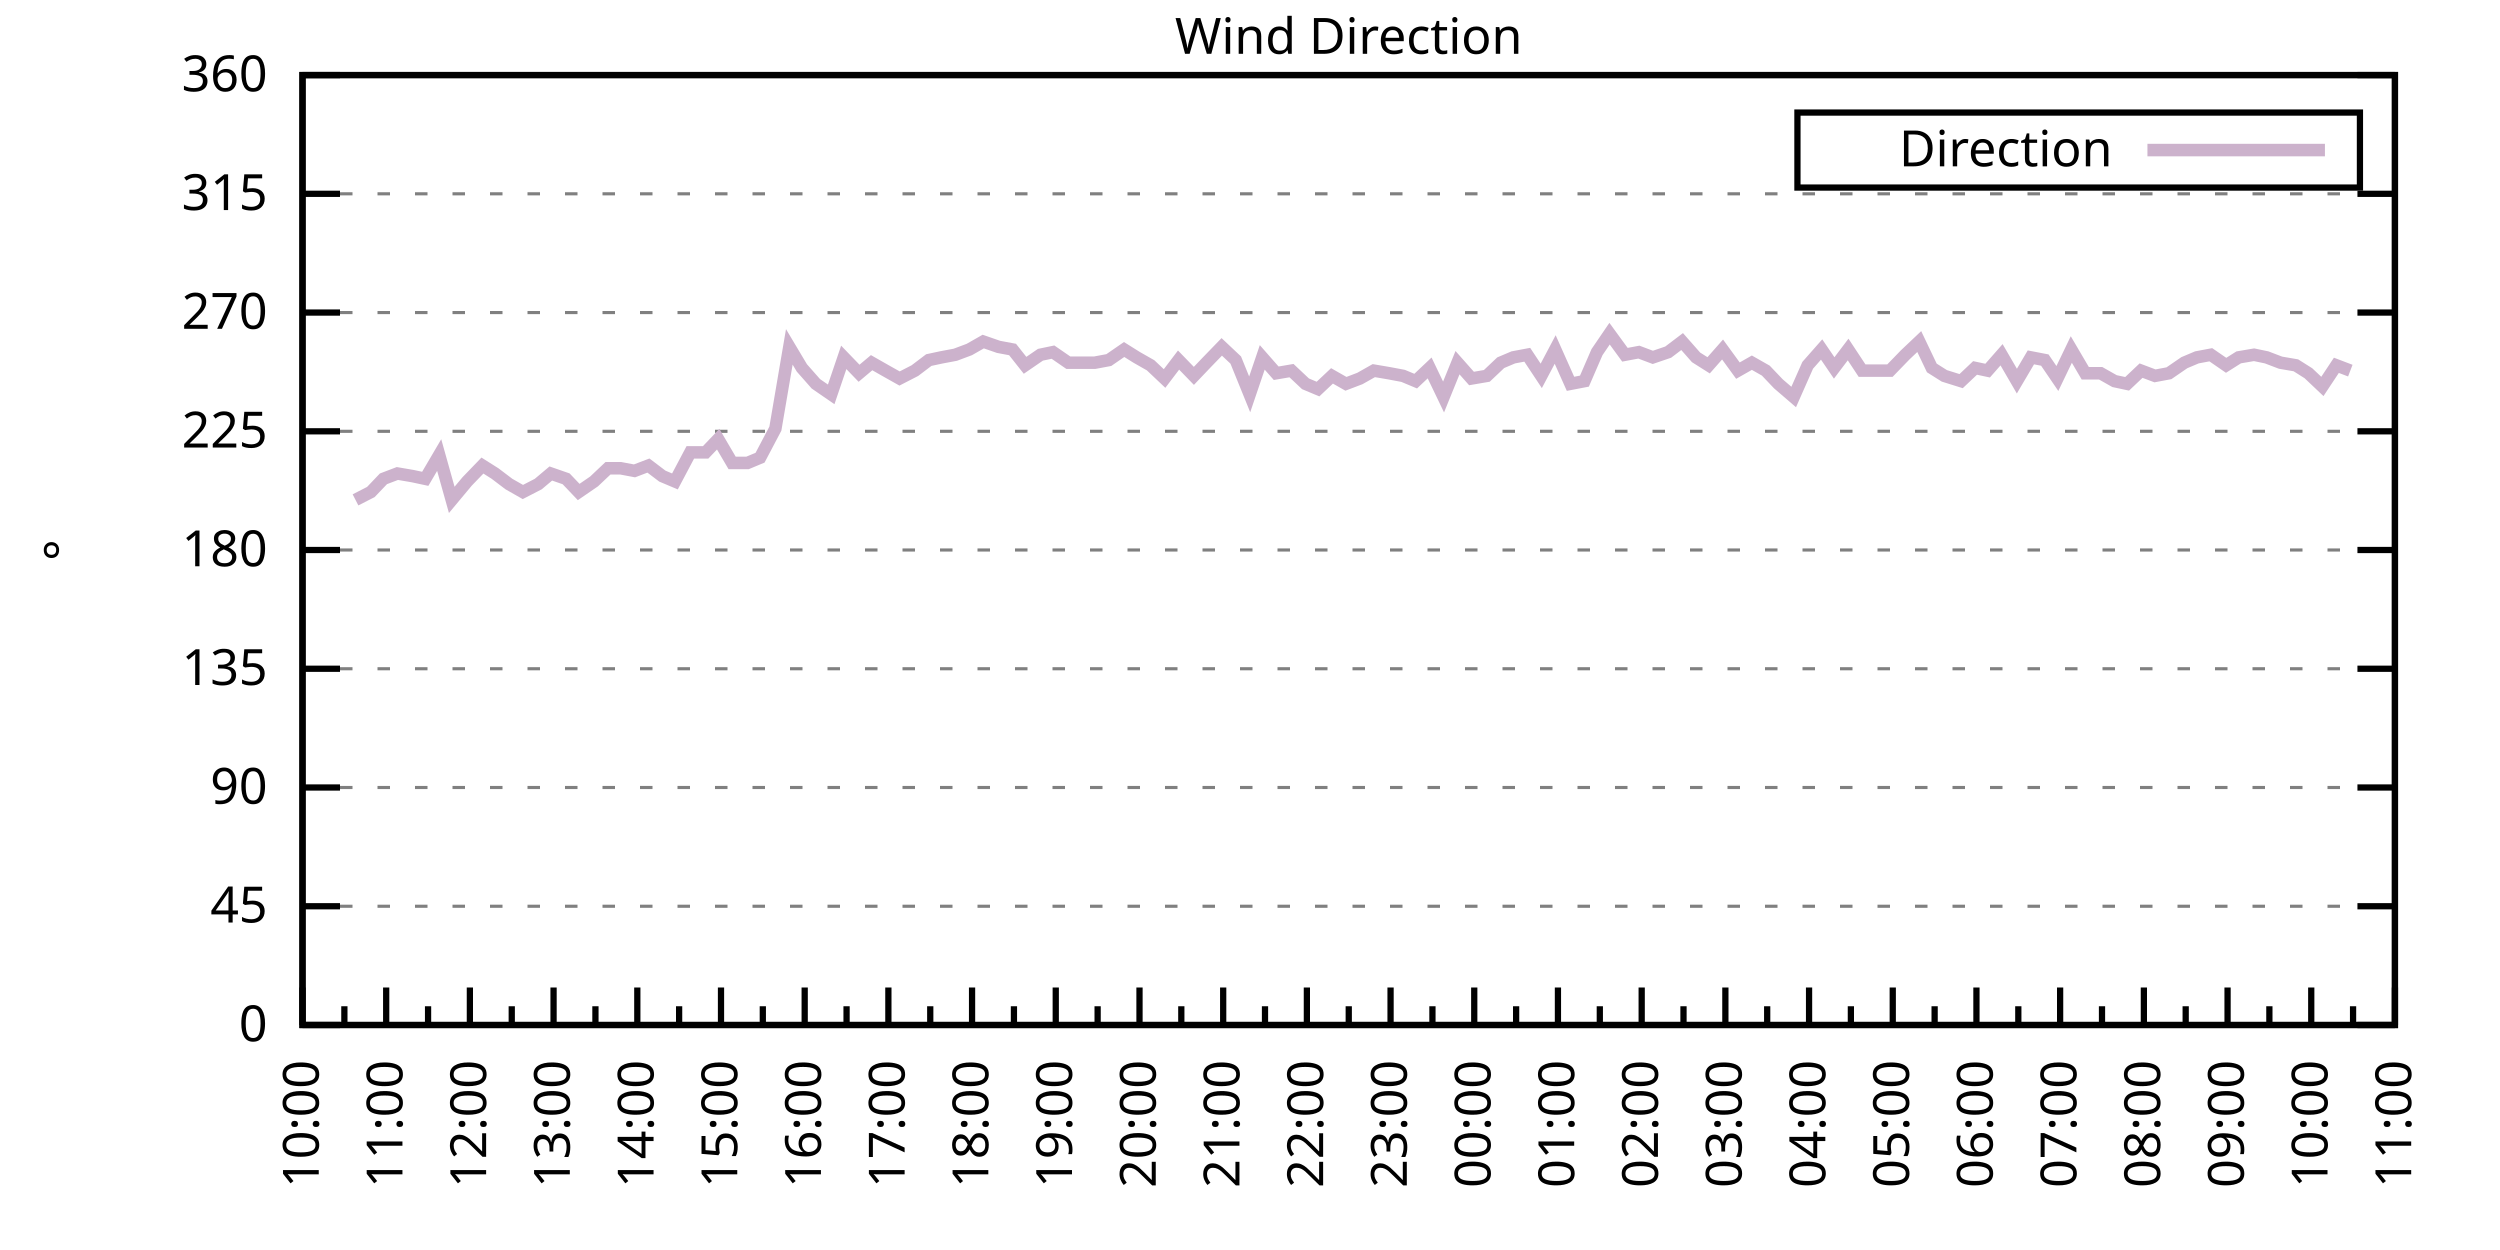
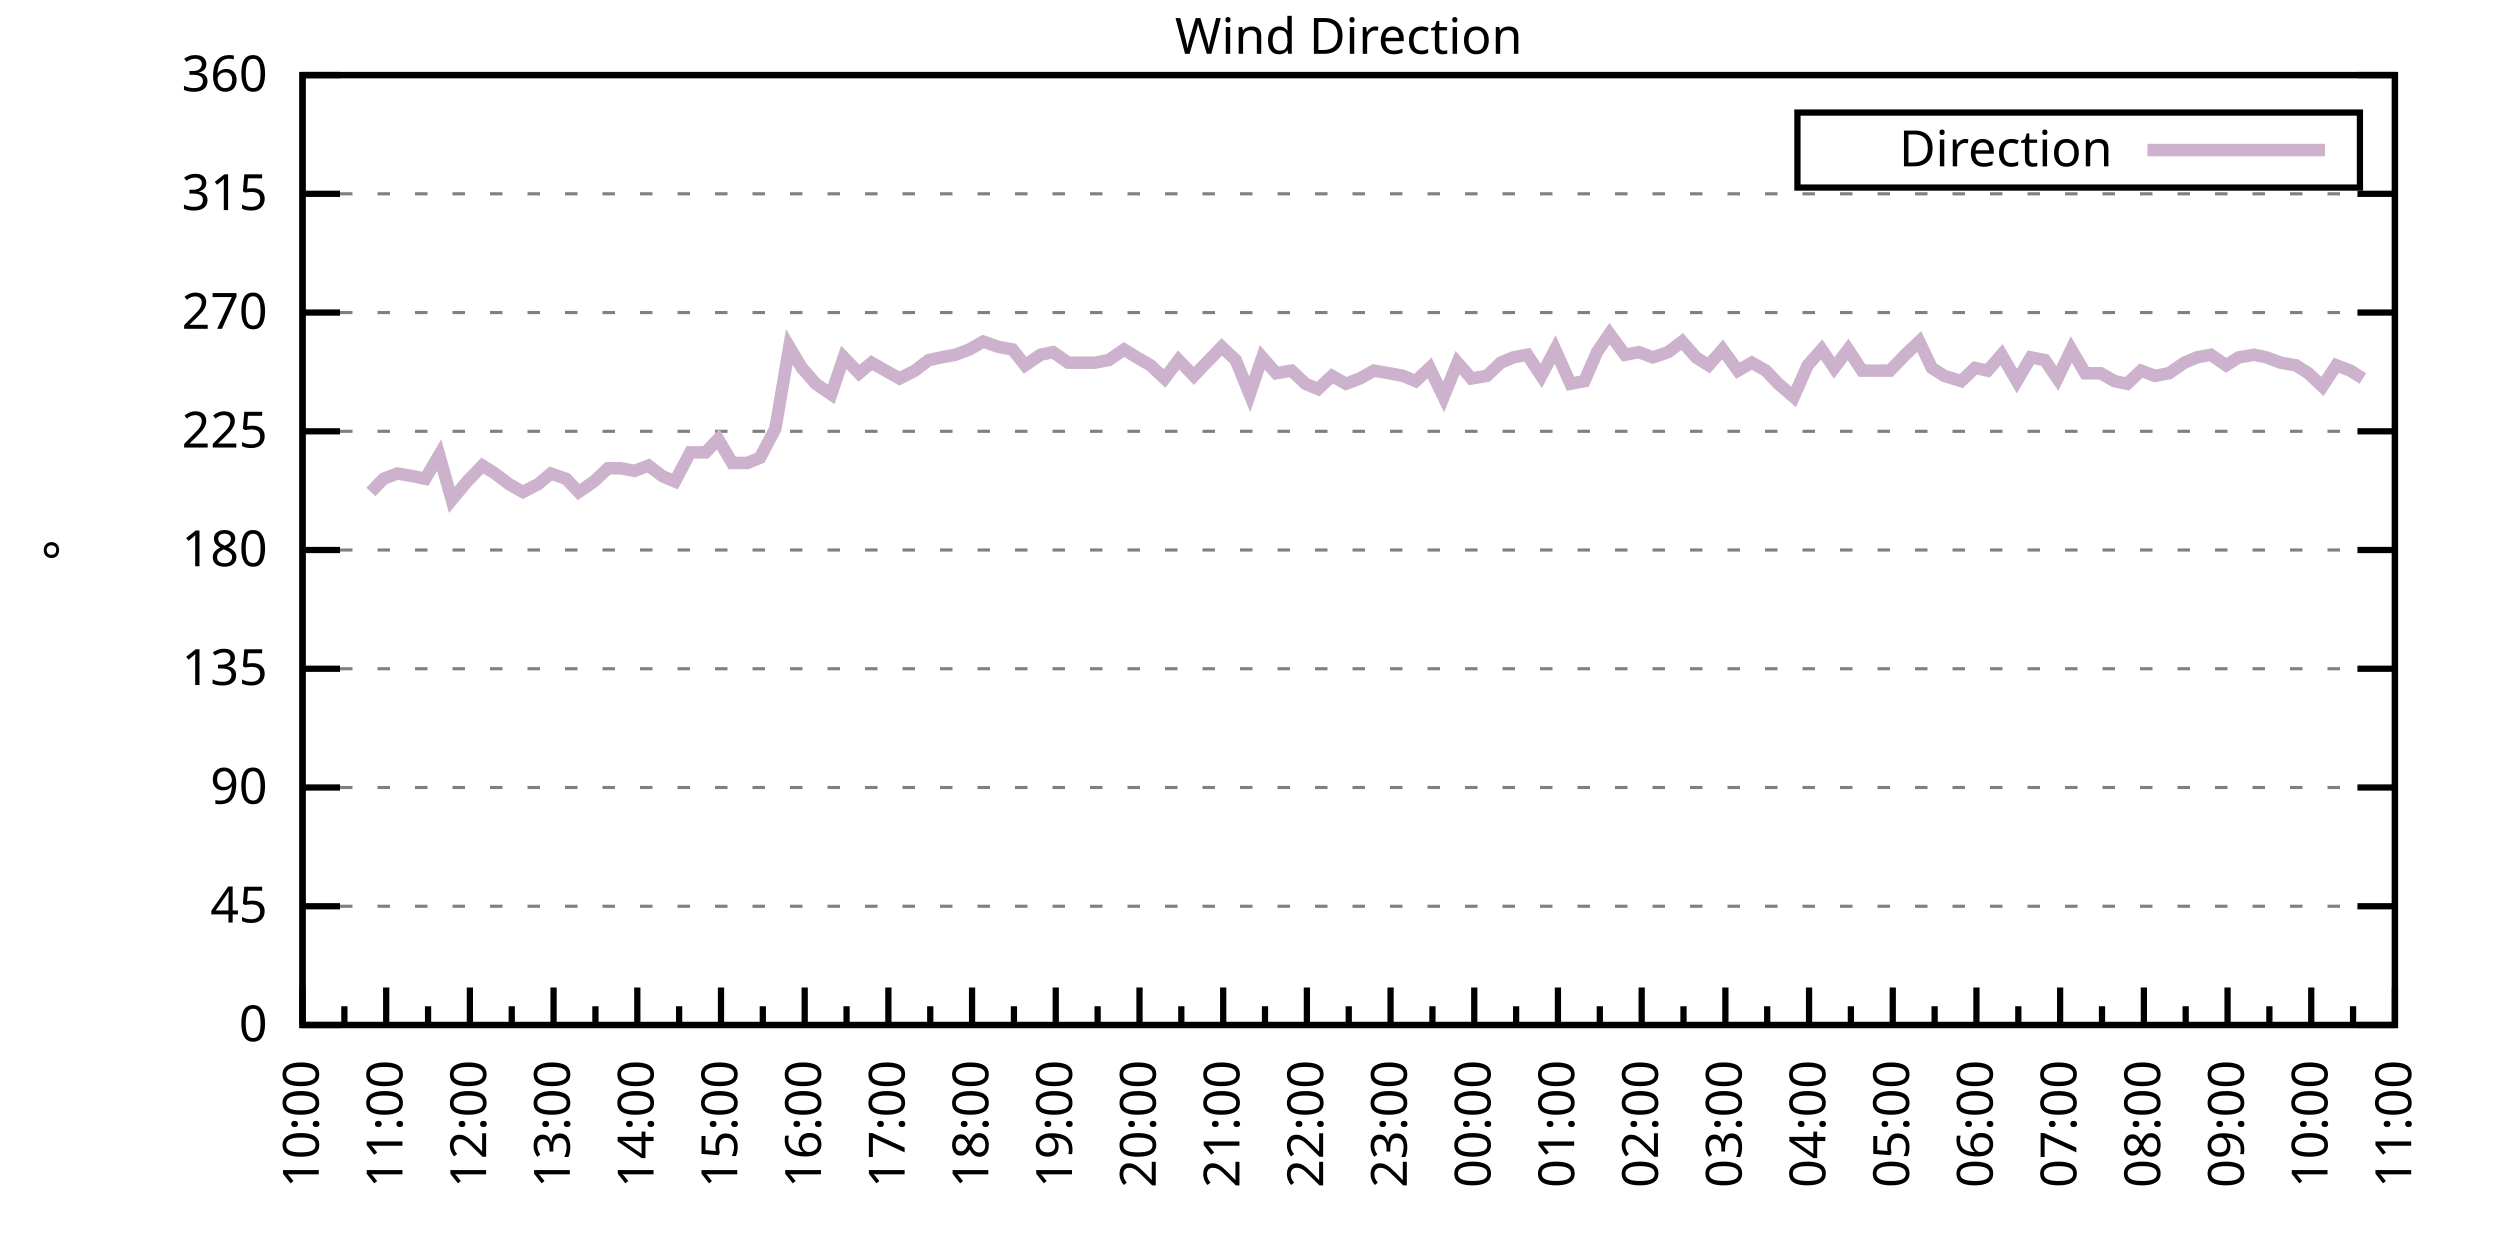
<svg xmlns="http://www.w3.org/2000/svg" xmlns:xlink="http://www.w3.org/1999/xlink" width="400" height="200" viewBox="0 0 400 200">
  <g id="gnuplot_canvas">
    <rect x="0" y="0" width="400" height="200" fill="none" />
    <defs>
      <circle id="gpDot" r="0.5" stroke-width="0.5" stroke="currentColor" />
      <path id="gpPt0" stroke-width="0.333" stroke="currentColor" d="M-1,0 h2 M0,-1 v2" />
      <path id="gpPt1" stroke-width="0.333" stroke="currentColor" d="M-1,-1 L1,1 M1,-1 L-1,1" />
      <path id="gpPt2" stroke-width="0.333" stroke="currentColor" d="M-1,0 L1,0 M0,-1 L0,1 M-1,-1 L1,1 M-1,1 L1,-1" />
      <rect id="gpPt3" stroke-width="0.333" stroke="currentColor" x="-1" y="-1" width="2" height="2" />
      <rect id="gpPt4" stroke-width="0.333" stroke="currentColor" fill="currentColor" x="-1" y="-1" width="2" height="2" />
      <circle id="gpPt5" stroke-width="0.333" stroke="currentColor" cx="0" cy="0" r="1" />
      <use xlink:href="#gpPt5" id="gpPt6" fill="currentColor" stroke="none" />
      <path id="gpPt7" stroke-width="0.333" stroke="currentColor" d="M0,-1.33 L-1.33,0.67 L1.33,0.67 z" />
      <use xlink:href="#gpPt7" id="gpPt8" fill="currentColor" stroke="none" />
      <use xlink:href="#gpPt7" id="gpPt9" stroke="currentColor" transform="rotate(180)" />
      <use xlink:href="#gpPt9" id="gpPt10" fill="currentColor" stroke="none" />
      <use xlink:href="#gpPt3" id="gpPt11" stroke="currentColor" transform="rotate(45)" />
      <use xlink:href="#gpPt11" id="gpPt12" fill="currentColor" stroke="none" />
      <path id="gpPt13" stroke-width="0.333" stroke="currentColor" d="M0,1.330 L1.265,0.411 L0.782,-1.067 L-0.782,-1.076 L-1.265,0.411 z" />
      <use xlink:href="#gpPt13" id="gpPt14" fill="currentColor" stroke="none" />
      <filter id="textbox" filterUnits="objectBoundingBox" x="0" y="0" height="1" width="1">
        <feFlood flood-color="white" flood-opacity="1" result="bgnd" />
        <feComposite in="SourceGraphic" in2="bgnd" operator="atop" />
      </filter>
      <filter id="greybox" filterUnits="objectBoundingBox" x="0" y="0" height="1" width="1">
        <feFlood flood-color="lightgrey" flood-opacity="1" result="grey" />
        <feComposite in="SourceGraphic" in2="grey" operator="atop" />
      </filter>
    </defs>
    <g fill="none" color="white" stroke="currentColor" stroke-width="1.00" stroke-linecap="butt" stroke-linejoin="miter">
</g>
    <g fill="none" color="black" stroke="currentColor" stroke-width="1.00" stroke-linecap="butt" stroke-linejoin="miter">
      <g stroke="none" shape-rendering="crispEdges">
        <polygon fill="rgb(255, 255, 255)" points="48.40,164.00 383.18,164.00 383.18,12.02 48.40,12.02 " />
      </g>
    </g>
    <g fill="none" color="black" stroke="currentColor" stroke-width="1.00" stroke-linecap="butt" stroke-linejoin="miter">
</g>
    <g fill="none" color="black" stroke="black" stroke-width="0.50" stroke-linecap="butt" stroke-linejoin="miter">
</g>
    <g fill="none" color="gray" stroke="currentColor" stroke-width="0.50" stroke-linecap="butt" stroke-linejoin="miter">
      <path stroke="gray" stroke-dasharray="2,4" class="gridline" d="M48.40,164.00 L383.19,164.00  " />
    </g>
    <g fill="none" color="gray" stroke="gray" stroke-width="1.00" stroke-linecap="butt" stroke-linejoin="miter">
</g>
    <g fill="none" color="black" stroke="currentColor" stroke-width="1.00" stroke-linecap="butt" stroke-linejoin="miter">
      <path stroke="black" d="M48.40,164.00 L54.40,164.00 M383.19,164.00 L377.19,164.00  " />
      <g transform="translate(42.80,166.60)" stroke="none" fill="black" font-family="Sans" font-size="8.00" text-anchor="end">
        <text>
          <tspan font-family="Sans"> 0</tspan>
        </text>
      </g>
    </g>
    <g fill="none" color="black" stroke="currentColor" stroke-width="1.00" stroke-linecap="butt" stroke-linejoin="miter">
</g>
    <g fill="none" color="black" stroke="black" stroke-width="0.50" stroke-linecap="butt" stroke-linejoin="miter">
</g>
    <g fill="none" color="gray" stroke="currentColor" stroke-width="0.50" stroke-linecap="butt" stroke-linejoin="miter">
      <path stroke="gray" stroke-dasharray="2,4" class="gridline" d="M48.40,145.00 L383.19,145.00  " />
    </g>
    <g fill="none" color="gray" stroke="gray" stroke-width="1.00" stroke-linecap="butt" stroke-linejoin="miter">
</g>
    <g fill="none" color="black" stroke="currentColor" stroke-width="1.00" stroke-linecap="butt" stroke-linejoin="miter">
      <path stroke="black" d="M48.40,145.00 L54.40,145.00 M383.19,145.00 L377.19,145.00  " />
      <g transform="translate(42.80,147.60)" stroke="none" fill="black" font-family="Sans" font-size="8.00" text-anchor="end">
        <text>
          <tspan font-family="Sans"> 45</tspan>
        </text>
      </g>
    </g>
    <g fill="none" color="black" stroke="currentColor" stroke-width="1.00" stroke-linecap="butt" stroke-linejoin="miter">
</g>
    <g fill="none" color="black" stroke="black" stroke-width="0.50" stroke-linecap="butt" stroke-linejoin="miter">
</g>
    <g fill="none" color="gray" stroke="currentColor" stroke-width="0.50" stroke-linecap="butt" stroke-linejoin="miter">
      <path stroke="gray" stroke-dasharray="2,4" class="gridline" d="M48.40,126.00 L383.19,126.00  " />
    </g>
    <g fill="none" color="gray" stroke="gray" stroke-width="1.00" stroke-linecap="butt" stroke-linejoin="miter">
</g>
    <g fill="none" color="black" stroke="currentColor" stroke-width="1.00" stroke-linecap="butt" stroke-linejoin="miter">
      <path stroke="black" d="M48.40,126.00 L54.40,126.00 M383.19,126.00 L377.19,126.00  " />
      <g transform="translate(42.80,128.60)" stroke="none" fill="black" font-family="Sans" font-size="8.00" text-anchor="end">
        <text>
          <tspan font-family="Sans"> 90</tspan>
        </text>
      </g>
    </g>
    <g fill="none" color="black" stroke="currentColor" stroke-width="1.00" stroke-linecap="butt" stroke-linejoin="miter">
</g>
    <g fill="none" color="black" stroke="black" stroke-width="0.50" stroke-linecap="butt" stroke-linejoin="miter">
</g>
    <g fill="none" color="gray" stroke="currentColor" stroke-width="0.50" stroke-linecap="butt" stroke-linejoin="miter">
      <path stroke="gray" stroke-dasharray="2,4" class="gridline" d="M48.40,107.00 L383.19,107.00  " />
    </g>
    <g fill="none" color="gray" stroke="gray" stroke-width="1.00" stroke-linecap="butt" stroke-linejoin="miter">
</g>
    <g fill="none" color="black" stroke="currentColor" stroke-width="1.00" stroke-linecap="butt" stroke-linejoin="miter">
      <path stroke="black" d="M48.40,107.00 L54.40,107.00 M383.19,107.00 L377.19,107.00  " />
      <g transform="translate(42.80,109.60)" stroke="none" fill="black" font-family="Sans" font-size="8.00" text-anchor="end">
        <text>
          <tspan font-family="Sans"> 135</tspan>
        </text>
      </g>
    </g>
    <g fill="none" color="black" stroke="currentColor" stroke-width="1.00" stroke-linecap="butt" stroke-linejoin="miter">
</g>
    <g fill="none" color="black" stroke="black" stroke-width="0.50" stroke-linecap="butt" stroke-linejoin="miter">
</g>
    <g fill="none" color="gray" stroke="currentColor" stroke-width="0.50" stroke-linecap="butt" stroke-linejoin="miter">
      <path stroke="gray" stroke-dasharray="2,4" class="gridline" d="M48.40,88.00 L383.19,88.00  " />
    </g>
    <g fill="none" color="gray" stroke="gray" stroke-width="1.00" stroke-linecap="butt" stroke-linejoin="miter">
</g>
    <g fill="none" color="black" stroke="currentColor" stroke-width="1.00" stroke-linecap="butt" stroke-linejoin="miter">
      <path stroke="black" d="M48.40,88.00 L54.40,88.00 M383.19,88.00 L377.19,88.00  " />
      <g transform="translate(42.80,90.60)" stroke="none" fill="black" font-family="Sans" font-size="8.00" text-anchor="end">
        <text>
          <tspan font-family="Sans"> 180</tspan>
        </text>
      </g>
    </g>
    <g fill="none" color="black" stroke="currentColor" stroke-width="1.00" stroke-linecap="butt" stroke-linejoin="miter">
</g>
    <g fill="none" color="black" stroke="black" stroke-width="0.50" stroke-linecap="butt" stroke-linejoin="miter">
</g>
    <g fill="none" color="gray" stroke="currentColor" stroke-width="0.50" stroke-linecap="butt" stroke-linejoin="miter">
      <path stroke="gray" stroke-dasharray="2,4" class="gridline" d="M48.40,69.01 L383.19,69.01  " />
    </g>
    <g fill="none" color="gray" stroke="gray" stroke-width="1.00" stroke-linecap="butt" stroke-linejoin="miter">
</g>
    <g fill="none" color="black" stroke="currentColor" stroke-width="1.00" stroke-linecap="butt" stroke-linejoin="miter">
      <path stroke="black" d="M48.40,69.01 L54.40,69.01 M383.19,69.01 L377.19,69.01  " />
      <g transform="translate(42.80,71.61)" stroke="none" fill="black" font-family="Sans" font-size="8.00" text-anchor="end">
        <text>
          <tspan font-family="Sans"> 225</tspan>
        </text>
      </g>
    </g>
    <g fill="none" color="black" stroke="currentColor" stroke-width="1.00" stroke-linecap="butt" stroke-linejoin="miter">
</g>
    <g fill="none" color="black" stroke="black" stroke-width="0.50" stroke-linecap="butt" stroke-linejoin="miter">
</g>
    <g fill="none" color="gray" stroke="currentColor" stroke-width="0.50" stroke-linecap="butt" stroke-linejoin="miter">
      <path stroke="gray" stroke-dasharray="2,4" class="gridline" d="M48.40,50.01 L383.19,50.01  " />
    </g>
    <g fill="none" color="gray" stroke="gray" stroke-width="1.00" stroke-linecap="butt" stroke-linejoin="miter">
</g>
    <g fill="none" color="black" stroke="currentColor" stroke-width="1.00" stroke-linecap="butt" stroke-linejoin="miter">
      <path stroke="black" d="M48.40,50.01 L54.40,50.01 M383.19,50.01 L377.19,50.01  " />
      <g transform="translate(42.80,52.61)" stroke="none" fill="black" font-family="Sans" font-size="8.00" text-anchor="end">
        <text>
          <tspan font-family="Sans"> 270</tspan>
        </text>
      </g>
    </g>
    <g fill="none" color="black" stroke="currentColor" stroke-width="1.00" stroke-linecap="butt" stroke-linejoin="miter">
</g>
    <g fill="none" color="black" stroke="black" stroke-width="0.50" stroke-linecap="butt" stroke-linejoin="miter">
</g>
    <g fill="none" color="gray" stroke="currentColor" stroke-width="0.50" stroke-linecap="butt" stroke-linejoin="miter">
      <path stroke="gray" stroke-dasharray="2,4" class="gridline" d="M48.40,31.01 L383.19,31.01  " />
    </g>
    <g fill="none" color="gray" stroke="gray" stroke-width="1.00" stroke-linecap="butt" stroke-linejoin="miter">
</g>
    <g fill="none" color="black" stroke="currentColor" stroke-width="1.00" stroke-linecap="butt" stroke-linejoin="miter">
      <path stroke="black" d="M48.40,31.01 L54.40,31.01 M383.19,31.01 L377.19,31.01  " />
      <g transform="translate(42.80,33.61)" stroke="none" fill="black" font-family="Sans" font-size="8.00" text-anchor="end">
        <text>
          <tspan font-family="Sans"> 315</tspan>
        </text>
      </g>
    </g>
    <g fill="none" color="black" stroke="currentColor" stroke-width="1.00" stroke-linecap="butt" stroke-linejoin="miter">
</g>
    <g fill="none" color="black" stroke="black" stroke-width="0.50" stroke-linecap="butt" stroke-linejoin="miter">
</g>
    <g fill="none" color="gray" stroke="currentColor" stroke-width="0.50" stroke-linecap="butt" stroke-linejoin="miter">
      <path stroke="gray" stroke-dasharray="2,4" class="gridline" d="M48.40,12.01 L383.19,12.01  " />
    </g>
    <g fill="none" color="gray" stroke="gray" stroke-width="1.00" stroke-linecap="butt" stroke-linejoin="miter">
</g>
    <g fill="none" color="black" stroke="currentColor" stroke-width="1.00" stroke-linecap="butt" stroke-linejoin="miter">
      <path stroke="black" d="M48.40,12.01 L54.40,12.01 M383.19,12.01 L377.19,12.01  " />
      <g transform="translate(42.80,14.61)" stroke="none" fill="black" font-family="Sans" font-size="8.00" text-anchor="end">
        <text>
          <tspan font-family="Sans"> 360</tspan>
        </text>
      </g>
    </g>
    <g fill="none" color="black" stroke="currentColor" stroke-width="1.00" stroke-linecap="butt" stroke-linejoin="miter">
      <path stroke="black" d="M48.40,164.00 L48.40,158.00  " />
      <g transform="translate(51.00,169.60) rotate(270)" stroke="none" fill="black" font-family="Sans" font-size="8.00" text-anchor="end">
        <text>
          <tspan font-family="Sans">10:00</tspan>
        </text>
      </g>
    </g>
    <g fill="none" color="black" stroke="currentColor" stroke-width="1.00" stroke-linecap="butt" stroke-linejoin="miter">
      <path stroke="black" d="M55.10,164.00 L55.10,161.00 M61.79,164.00 L61.79,158.00  " />
      <g transform="translate(64.39,169.60) rotate(270)" stroke="none" fill="black" font-family="Sans" font-size="8.00" text-anchor="end">
        <text>
          <tspan font-family="Sans">11:00</tspan>
        </text>
      </g>
    </g>
    <g fill="none" color="black" stroke="currentColor" stroke-width="1.00" stroke-linecap="butt" stroke-linejoin="miter">
      <path stroke="black" d="M68.49,164.00 L68.49,161.00 M75.18,164.00 L75.18,158.00  " />
      <g transform="translate(77.78,169.60) rotate(270)" stroke="none" fill="black" font-family="Sans" font-size="8.00" text-anchor="end">
        <text>
          <tspan font-family="Sans">12:00</tspan>
        </text>
      </g>
    </g>
    <g fill="none" color="black" stroke="currentColor" stroke-width="1.00" stroke-linecap="butt" stroke-linejoin="miter">
      <path stroke="black" d="M81.88,164.00 L81.88,161.00 M88.57,164.00 L88.57,158.00  " />
      <g transform="translate(91.17,169.60) rotate(270)" stroke="none" fill="black" font-family="Sans" font-size="8.00" text-anchor="end">
        <text>
          <tspan font-family="Sans">13:00</tspan>
        </text>
      </g>
    </g>
    <g fill="none" color="black" stroke="currentColor" stroke-width="1.00" stroke-linecap="butt" stroke-linejoin="miter">
      <path stroke="black" d="M95.27,164.00 L95.27,161.00 M101.97,164.00 L101.97,158.00  " />
      <g transform="translate(104.57,169.60) rotate(270)" stroke="none" fill="black" font-family="Sans" font-size="8.00" text-anchor="end">
        <text>
          <tspan font-family="Sans">14:00</tspan>
        </text>
      </g>
    </g>
    <g fill="none" color="black" stroke="currentColor" stroke-width="1.00" stroke-linecap="butt" stroke-linejoin="miter">
      <path stroke="black" d="M108.66,164.00 L108.66,161.00 M115.36,164.00 L115.36,158.00  " />
      <g transform="translate(117.96,169.60) rotate(270)" stroke="none" fill="black" font-family="Sans" font-size="8.00" text-anchor="end">
        <text>
          <tspan font-family="Sans">15:00</tspan>
        </text>
      </g>
    </g>
    <g fill="none" color="black" stroke="currentColor" stroke-width="1.00" stroke-linecap="butt" stroke-linejoin="miter">
      <path stroke="black" d="M122.05,164.00 L122.05,161.00 M128.75,164.00 L128.75,158.00  " />
      <g transform="translate(131.35,169.60) rotate(270)" stroke="none" fill="black" font-family="Sans" font-size="8.00" text-anchor="end">
        <text>
          <tspan font-family="Sans">16:00</tspan>
        </text>
      </g>
    </g>
    <g fill="none" color="black" stroke="currentColor" stroke-width="1.00" stroke-linecap="butt" stroke-linejoin="miter">
      <path stroke="black" d="M135.45,164.00 L135.45,161.00 M142.14,164.00 L142.14,158.00  " />
      <g transform="translate(144.74,169.60) rotate(270)" stroke="none" fill="black" font-family="Sans" font-size="8.00" text-anchor="end">
        <text>
          <tspan font-family="Sans">17:00</tspan>
        </text>
      </g>
    </g>
    <g fill="none" color="black" stroke="currentColor" stroke-width="1.00" stroke-linecap="butt" stroke-linejoin="miter">
      <path stroke="black" d="M148.84,164.00 L148.84,161.00 M155.53,164.00 L155.53,158.00  " />
      <g transform="translate(158.13,169.60) rotate(270)" stroke="none" fill="black" font-family="Sans" font-size="8.00" text-anchor="end">
        <text>
          <tspan font-family="Sans">18:00</tspan>
        </text>
      </g>
    </g>
    <g fill="none" color="black" stroke="currentColor" stroke-width="1.00" stroke-linecap="butt" stroke-linejoin="miter">
      <path stroke="black" d="M162.23,164.00 L162.23,161.00 M168.92,164.00 L168.92,158.00  " />
      <g transform="translate(171.52,169.60) rotate(270)" stroke="none" fill="black" font-family="Sans" font-size="8.00" text-anchor="end">
        <text>
          <tspan font-family="Sans">19:00</tspan>
        </text>
      </g>
    </g>
    <g fill="none" color="black" stroke="currentColor" stroke-width="1.00" stroke-linecap="butt" stroke-linejoin="miter">
      <path stroke="black" d="M175.62,164.00 L175.62,161.00 M182.32,164.00 L182.32,158.00  " />
      <g transform="translate(184.92,169.60) rotate(270)" stroke="none" fill="black" font-family="Sans" font-size="8.00" text-anchor="end">
        <text>
          <tspan font-family="Sans">20:00</tspan>
        </text>
      </g>
    </g>
    <g fill="none" color="black" stroke="currentColor" stroke-width="1.00" stroke-linecap="butt" stroke-linejoin="miter">
      <path stroke="black" d="M189.01,164.00 L189.01,161.00 M195.71,164.00 L195.71,158.00  " />
      <g transform="translate(198.31,169.60) rotate(270)" stroke="none" fill="black" font-family="Sans" font-size="8.00" text-anchor="end">
        <text>
          <tspan font-family="Sans">21:00</tspan>
        </text>
      </g>
    </g>
    <g fill="none" color="black" stroke="currentColor" stroke-width="1.00" stroke-linecap="butt" stroke-linejoin="miter">
      <path stroke="black" d="M202.40,164.00 L202.40,161.00 M209.10,164.00 L209.10,158.00  " />
      <g transform="translate(211.70,169.60) rotate(270)" stroke="none" fill="black" font-family="Sans" font-size="8.00" text-anchor="end">
        <text>
          <tspan font-family="Sans">22:00</tspan>
        </text>
      </g>
    </g>
    <g fill="none" color="black" stroke="currentColor" stroke-width="1.00" stroke-linecap="butt" stroke-linejoin="miter">
      <path stroke="black" d="M215.80,164.00 L215.80,161.00 M222.49,164.00 L222.49,158.00  " />
      <g transform="translate(225.09,169.60) rotate(270)" stroke="none" fill="black" font-family="Sans" font-size="8.00" text-anchor="end">
        <text>
          <tspan font-family="Sans">23:00</tspan>
        </text>
      </g>
    </g>
    <g fill="none" color="black" stroke="currentColor" stroke-width="1.00" stroke-linecap="butt" stroke-linejoin="miter">
      <path stroke="black" d="M229.19,164.00 L229.19,161.00 M235.88,164.00 L235.88,158.00  " />
      <g transform="translate(238.48,169.60) rotate(270)" stroke="none" fill="black" font-family="Sans" font-size="8.00" text-anchor="end">
        <text>
          <tspan font-family="Sans">00:00</tspan>
        </text>
      </g>
    </g>
    <g fill="none" color="black" stroke="currentColor" stroke-width="1.00" stroke-linecap="butt" stroke-linejoin="miter">
      <path stroke="black" d="M242.58,164.00 L242.58,161.00 M249.27,164.00 L249.27,158.00  " />
      <g transform="translate(251.87,169.60) rotate(270)" stroke="none" fill="black" font-family="Sans" font-size="8.00" text-anchor="end">
        <text>
          <tspan font-family="Sans">01:00</tspan>
        </text>
      </g>
    </g>
    <g fill="none" color="black" stroke="currentColor" stroke-width="1.00" stroke-linecap="butt" stroke-linejoin="miter">
      <path stroke="black" d="M255.97,164.00 L255.97,161.00 M262.67,164.00 L262.67,158.00  " />
      <g transform="translate(265.27,169.60) rotate(270)" stroke="none" fill="black" font-family="Sans" font-size="8.00" text-anchor="end">
        <text>
          <tspan font-family="Sans">02:00</tspan>
        </text>
      </g>
    </g>
    <g fill="none" color="black" stroke="currentColor" stroke-width="1.00" stroke-linecap="butt" stroke-linejoin="miter">
      <path stroke="black" d="M269.36,164.00 L269.36,161.00 M276.06,164.00 L276.06,158.00  " />
      <g transform="translate(278.66,169.60) rotate(270)" stroke="none" fill="black" font-family="Sans" font-size="8.00" text-anchor="end">
        <text>
          <tspan font-family="Sans">03:00</tspan>
        </text>
      </g>
    </g>
    <g fill="none" color="black" stroke="currentColor" stroke-width="1.00" stroke-linecap="butt" stroke-linejoin="miter">
      <path stroke="black" d="M282.75,164.00 L282.75,161.00 M289.45,164.00 L289.45,158.00  " />
      <g transform="translate(292.05,169.60) rotate(270)" stroke="none" fill="black" font-family="Sans" font-size="8.00" text-anchor="end">
        <text>
          <tspan font-family="Sans">04:00</tspan>
        </text>
      </g>
    </g>
    <g fill="none" color="black" stroke="currentColor" stroke-width="1.00" stroke-linecap="butt" stroke-linejoin="miter">
      <path stroke="black" d="M296.14,164.00 L296.14,161.00 M302.84,164.00 L302.84,158.00  " />
      <g transform="translate(305.44,169.60) rotate(270)" stroke="none" fill="black" font-family="Sans" font-size="8.00" text-anchor="end">
        <text>
          <tspan font-family="Sans">05:00</tspan>
        </text>
      </g>
    </g>
    <g fill="none" color="black" stroke="currentColor" stroke-width="1.00" stroke-linecap="butt" stroke-linejoin="miter">
      <path stroke="black" d="M309.54,164.00 L309.54,161.00 M316.23,164.00 L316.23,158.00  " />
      <g transform="translate(318.83,169.60) rotate(270)" stroke="none" fill="black" font-family="Sans" font-size="8.00" text-anchor="end">
        <text>
          <tspan font-family="Sans">06:00</tspan>
        </text>
      </g>
    </g>
    <g fill="none" color="black" stroke="currentColor" stroke-width="1.00" stroke-linecap="butt" stroke-linejoin="miter">
      <path stroke="black" d="M322.93,164.00 L322.93,161.00 M329.62,164.00 L329.62,158.00  " />
      <g transform="translate(332.22,169.60) rotate(270)" stroke="none" fill="black" font-family="Sans" font-size="8.00" text-anchor="end">
        <text>
          <tspan font-family="Sans">07:00</tspan>
        </text>
      </g>
    </g>
    <g fill="none" color="black" stroke="currentColor" stroke-width="1.00" stroke-linecap="butt" stroke-linejoin="miter">
      <path stroke="black" d="M336.32,164.00 L336.32,161.00 M343.02,164.00 L343.02,158.00  " />
      <g transform="translate(345.62,169.60) rotate(270)" stroke="none" fill="black" font-family="Sans" font-size="8.00" text-anchor="end">
        <text>
          <tspan font-family="Sans">08:00</tspan>
        </text>
      </g>
    </g>
    <g fill="none" color="black" stroke="currentColor" stroke-width="1.00" stroke-linecap="butt" stroke-linejoin="miter">
      <path stroke="black" d="M349.71,164.00 L349.71,161.00 M356.41,164.00 L356.41,158.00  " />
      <g transform="translate(359.01,169.60) rotate(270)" stroke="none" fill="black" font-family="Sans" font-size="8.00" text-anchor="end">
        <text>
          <tspan font-family="Sans">09:00</tspan>
        </text>
      </g>
    </g>
    <g fill="none" color="black" stroke="currentColor" stroke-width="1.00" stroke-linecap="butt" stroke-linejoin="miter">
      <path stroke="black" d="M363.10,164.00 L363.10,161.00 M369.80,164.00 L369.80,158.00  " />
      <g transform="translate(372.40,169.60) rotate(270)" stroke="none" fill="black" font-family="Sans" font-size="8.00" text-anchor="end">
        <text>
          <tspan font-family="Sans">10:00</tspan>
        </text>
      </g>
    </g>
    <g fill="none" color="black" stroke="currentColor" stroke-width="1.00" stroke-linecap="butt" stroke-linejoin="miter">
      <path stroke="black" d="M376.49,164.00 L376.49,161.00 M383.19,164.00 L383.19,158.00  " />
      <g transform="translate(385.79,169.60) rotate(270)" stroke="none" fill="black" font-family="Sans" font-size="8.00" text-anchor="end">
        <text>
          <tspan font-family="Sans">11:00</tspan>
        </text>
      </g>
    </g>
    <g fill="none" color="black" stroke="currentColor" stroke-width="1.00" stroke-linecap="butt" stroke-linejoin="miter">
</g>
    <g fill="none" color="black" stroke="currentColor" stroke-width="1.00" stroke-linecap="butt" stroke-linejoin="miter">
      <path stroke="black" d="M48.40,12.01 L48.40,164.00 L383.19,164.00 L383.19,12.01 L48.40,12.01 Z  " />
    </g>
    <g fill="none" color="black" stroke="currentColor" stroke-width="1.00" stroke-linecap="butt" stroke-linejoin="miter">
      <g transform="translate(12.80,88.01) rotate(270)" stroke="none" fill="black" font-family="Sans" font-size="8.00" text-anchor="middle">
        <text>
          <tspan font-family="Sans">°</tspan>
        </text>
      </g>
    </g>
    <g fill="none" color="black" stroke="currentColor" stroke-width="1.00" stroke-linecap="butt" stroke-linejoin="miter">
</g>
    <g fill="none" color="black" stroke="currentColor" stroke-width="1.00" stroke-linecap="butt" stroke-linejoin="miter">
      <path stroke="black" d="M287.59,30.01 L287.59,18.01 L377.59,18.01 L377.59,30.01 L287.59,30.01 Z  " />
    </g>
    <g id="Wind_direction_plot_1">
      <g fill="none" color="white" stroke="black" stroke-width="2.00" stroke-linecap="butt" stroke-linejoin="miter">
</g>
      <g fill="none" color="black" stroke="currentColor" stroke-width="2.00" stroke-linecap="butt" stroke-linejoin="miter">
        <g transform="translate(337.99,26.61)" stroke="none" fill="black" font-family="Sans" font-size="8.00" text-anchor="end">
          <text>
            <tspan font-family="Sans">Direction</tspan>
          </text>
        </g>
      </g>
      <g fill="none" color="black" stroke="currentColor" stroke-width="2.00" stroke-linecap="butt" stroke-linejoin="miter">
-         <path stroke="rgb(204, 178, 204)" d="M343.59,24.01 L371.99,24.01 M56.88,79.98 L59.34,78.72 L61.35,76.61 L63.58,75.76 L66.03,76.18 L68.04,76.61   L70.27,72.81 L72.28,79.98 L74.74,77.03 L77.19,74.49 L79.20,75.76 L81.43,77.45 L83.66,78.72 L86.12,77.45   L88.13,75.76 L90.58,76.61 L92.59,78.72 L95.05,77.03 L97.28,74.92 L99.29,74.92 L101.52,75.34 L103.75,74.49   L105.98,76.18 L107.99,77.03 L110.45,72.38 L112.90,72.38 L114.91,70.27 L117.14,74.07 L119.60,74.07 L121.61,73.23   L124.06,68.58 L126.29,55.50 L128.30,58.87 L130.54,61.41 L132.99,63.10 L135.00,57.18 L137.45,59.72 L139.46,58.03   L141.69,59.30 L143.93,60.56 L146.38,59.30 L148.61,57.61 L150.62,57.18 L152.85,56.76 L155.09,55.92 L157.32,54.65   L159.77,55.50 L162.01,55.92 L164.01,58.45 L166.47,56.76 L168.48,56.34 L170.93,58.03 L173.17,58.03 L175.17,58.03   L177.41,57.61 L179.86,55.92 L181.87,57.18 L184.10,58.45 L186.33,60.56 L188.57,57.61 L191.02,60.14 L193.03,58.03   L195.48,55.50 L197.72,57.61 L199.95,63.10 L201.96,57.18 L204.19,59.72 L206.64,59.30 L208.88,61.41 L210.88,62.25   L213.12,60.14 L215.35,61.41 L217.58,60.56 L219.81,59.30 L222.27,59.72 L224.50,60.14 L226.51,60.98 L228.74,58.87   L230.97,63.52 L233.20,58.03 L235.44,60.56 L237.89,60.14 L240.12,58.03 L242.13,57.18 L244.36,56.76 L246.60,60.14   L248.83,55.92 L251.28,61.41 L253.51,60.98 L255.52,56.34 L257.53,53.39 L259.99,56.76 L262.22,56.34 L264.45,57.18   L266.91,56.34 L269.14,54.65 L271.37,57.18 L273.38,58.45 L275.61,55.92 L278.07,59.30 L280.30,58.03 L282.53,59.30   L284.54,61.41 L286.99,63.52 L289.23,58.45 L291.46,55.92 L293.47,58.87 L295.70,55.92 L297.93,59.30 L300.16,59.30   L302.39,59.30 L304.85,56.76 L307.08,54.65 L309.09,58.87 L311.10,60.14 L313.78,60.98 L316.01,58.87 L318.02,59.30   L320.25,56.76 L322.70,60.98 L324.94,57.18 L327.17,57.61 L329.18,60.56 L331.41,55.92 L333.64,59.72 L336.10,59.72   L338.33,60.98 L340.34,61.41 L342.57,59.30 L344.80,60.14 L347.03,59.72 L349.49,58.03 L351.50,57.18 L353.73,56.76   L356.18,58.45 L358.19,57.18 L360.65,56.76 L362.66,57.18 L364.89,58.03 L367.34,58.45 L369.35,59.72 L371.58,61.83   L373.82,58.45 L376.05,59.30  " />
+         <path stroke="rgb(204, 178, 204)" d="M343.59,24.01 L371.99,24.01 M59.34,78.72 L61.35,76.61 L63.58,75.76 L66.03,76.18 L68.04,76.61 L70.27,72.81   L72.28,79.98 L74.74,77.03 L77.19,74.49 L79.20,75.76 L81.43,77.45 L83.66,78.72 L86.12,77.45 L88.13,75.76   L90.58,76.61 L92.59,78.72 L95.05,77.03 L97.28,74.92 L99.29,74.92 L101.52,75.34 L103.75,74.49 L105.98,76.18   L107.99,77.03 L110.45,72.38 L112.90,72.38 L114.91,70.27 L117.14,74.07 L119.60,74.07 L121.61,73.23 L124.06,68.58   L126.29,55.50 L128.30,58.87 L130.54,61.41 L132.99,63.10 L135.00,57.18 L137.45,59.72 L139.46,58.03 L141.69,59.30   L143.93,60.56 L146.38,59.30 L148.61,57.61 L150.62,57.18 L152.85,56.76 L155.09,55.92 L157.32,54.65 L159.77,55.50   L162.01,55.92 L164.01,58.45 L166.47,56.76 L168.48,56.34 L170.93,58.03 L173.17,58.03 L175.17,58.03 L177.41,57.61   L179.86,55.92 L181.87,57.18 L184.10,58.45 L186.33,60.56 L188.57,57.61 L191.02,60.14 L193.03,58.03 L195.48,55.50   L197.72,57.61 L199.95,63.10 L201.96,57.18 L204.19,59.72 L206.64,59.30 L208.88,61.41 L210.88,62.25 L213.12,60.14   L215.35,61.41 L217.58,60.56 L219.81,59.30 L222.27,59.72 L224.50,60.14 L226.51,60.98 L228.74,58.87 L230.97,63.52   L233.20,58.03 L235.44,60.56 L237.89,60.14 L240.12,58.03 L242.13,57.18 L244.36,56.76 L246.60,60.14 L248.83,55.92   L251.28,61.41 L253.51,60.98 L255.52,56.34 L257.53,53.39 L259.99,56.76 L262.22,56.34 L264.45,57.18 L266.91,56.34   L269.14,54.65 L271.37,57.18 L273.38,58.45 L275.61,55.92 L278.07,59.30 L280.30,58.03 L282.53,59.30 L284.54,61.41   L286.99,63.52 L289.23,58.45 L291.46,55.92 L293.47,58.87 L295.70,55.92 L297.93,59.30 L300.16,59.30 L302.39,59.30   L304.85,56.76 L307.08,54.65 L309.09,58.87 L311.10,60.14 L313.78,60.98 L316.01,58.87 L318.02,59.30 L320.25,56.76   L322.70,60.98 L324.94,57.18 L327.17,57.61 L329.18,60.56 L331.41,55.92 L333.64,59.72 L336.10,59.72 L338.33,60.98   L340.34,61.41 L342.57,59.30 L344.80,60.14 L347.03,59.72 L349.49,58.03 L351.50,57.18 L353.73,56.76 L356.18,58.45   L358.19,57.18 L360.65,56.76 L362.66,57.18 L364.89,58.03 L367.34,58.45 L369.35,59.72 L371.58,61.83 L373.82,58.45   L376.05,59.30 L378.06,60.56  " />
      </g>
    </g>
    <g fill="none" color="black" stroke="currentColor" stroke-width="2.00" stroke-linecap="butt" stroke-linejoin="miter">
</g>
    <g fill="none" color="black" stroke="black" stroke-width="1.00" stroke-linecap="butt" stroke-linejoin="miter">
</g>
    <g fill="none" color="black" stroke="currentColor" stroke-width="1.00" stroke-linecap="butt" stroke-linejoin="miter">
      <path stroke="black" d="M48.40,12.01 L48.40,164.00 L383.19,164.00 L383.19,12.01 L48.40,12.01 Z  " />
    </g>
    <g fill="none" color="black" stroke="currentColor" stroke-width="1.00" stroke-linecap="butt" stroke-linejoin="miter">
      <g transform="translate(215.79,8.61)" stroke="none" fill="black" font-family="Sans" font-size="8.00" text-anchor="middle">
        <text>
          <tspan font-family="Sans">Wind Direction</tspan>
        </text>
      </g>
    </g>
    <g fill="none" color="black" stroke="currentColor" stroke-width="1.00" stroke-linecap="butt" stroke-linejoin="miter">
</g>
  </g>
</svg>
